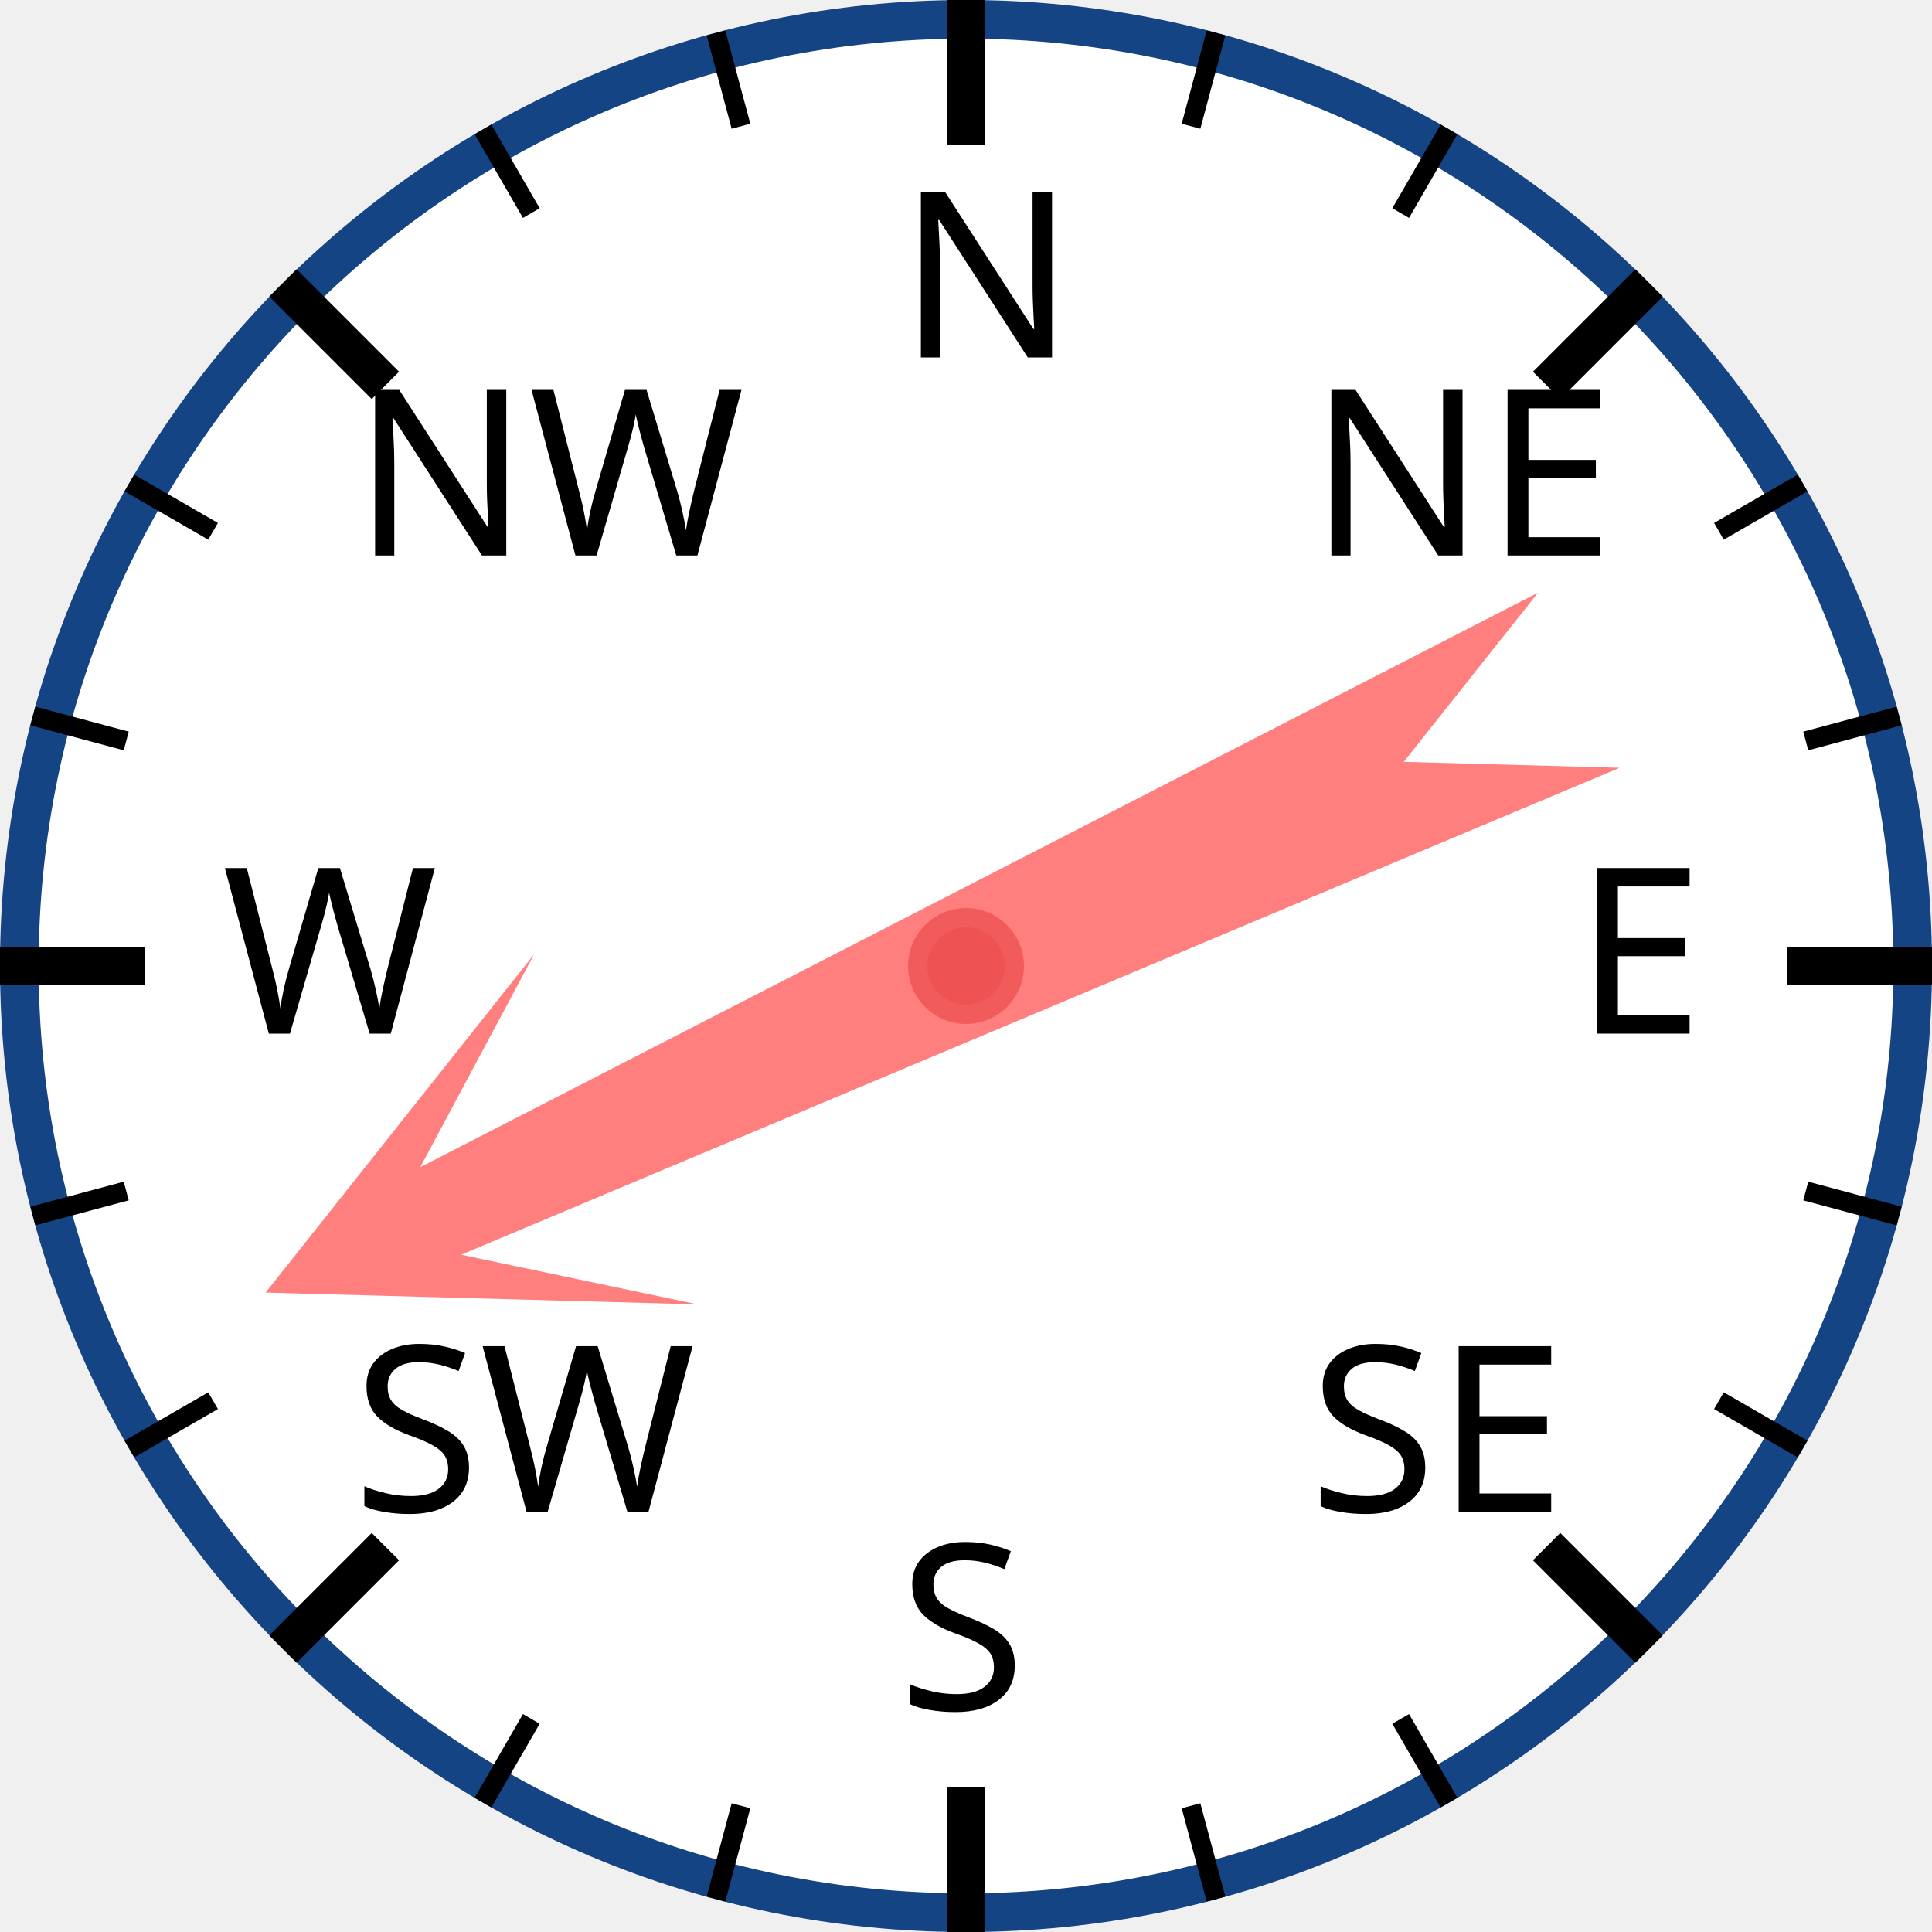
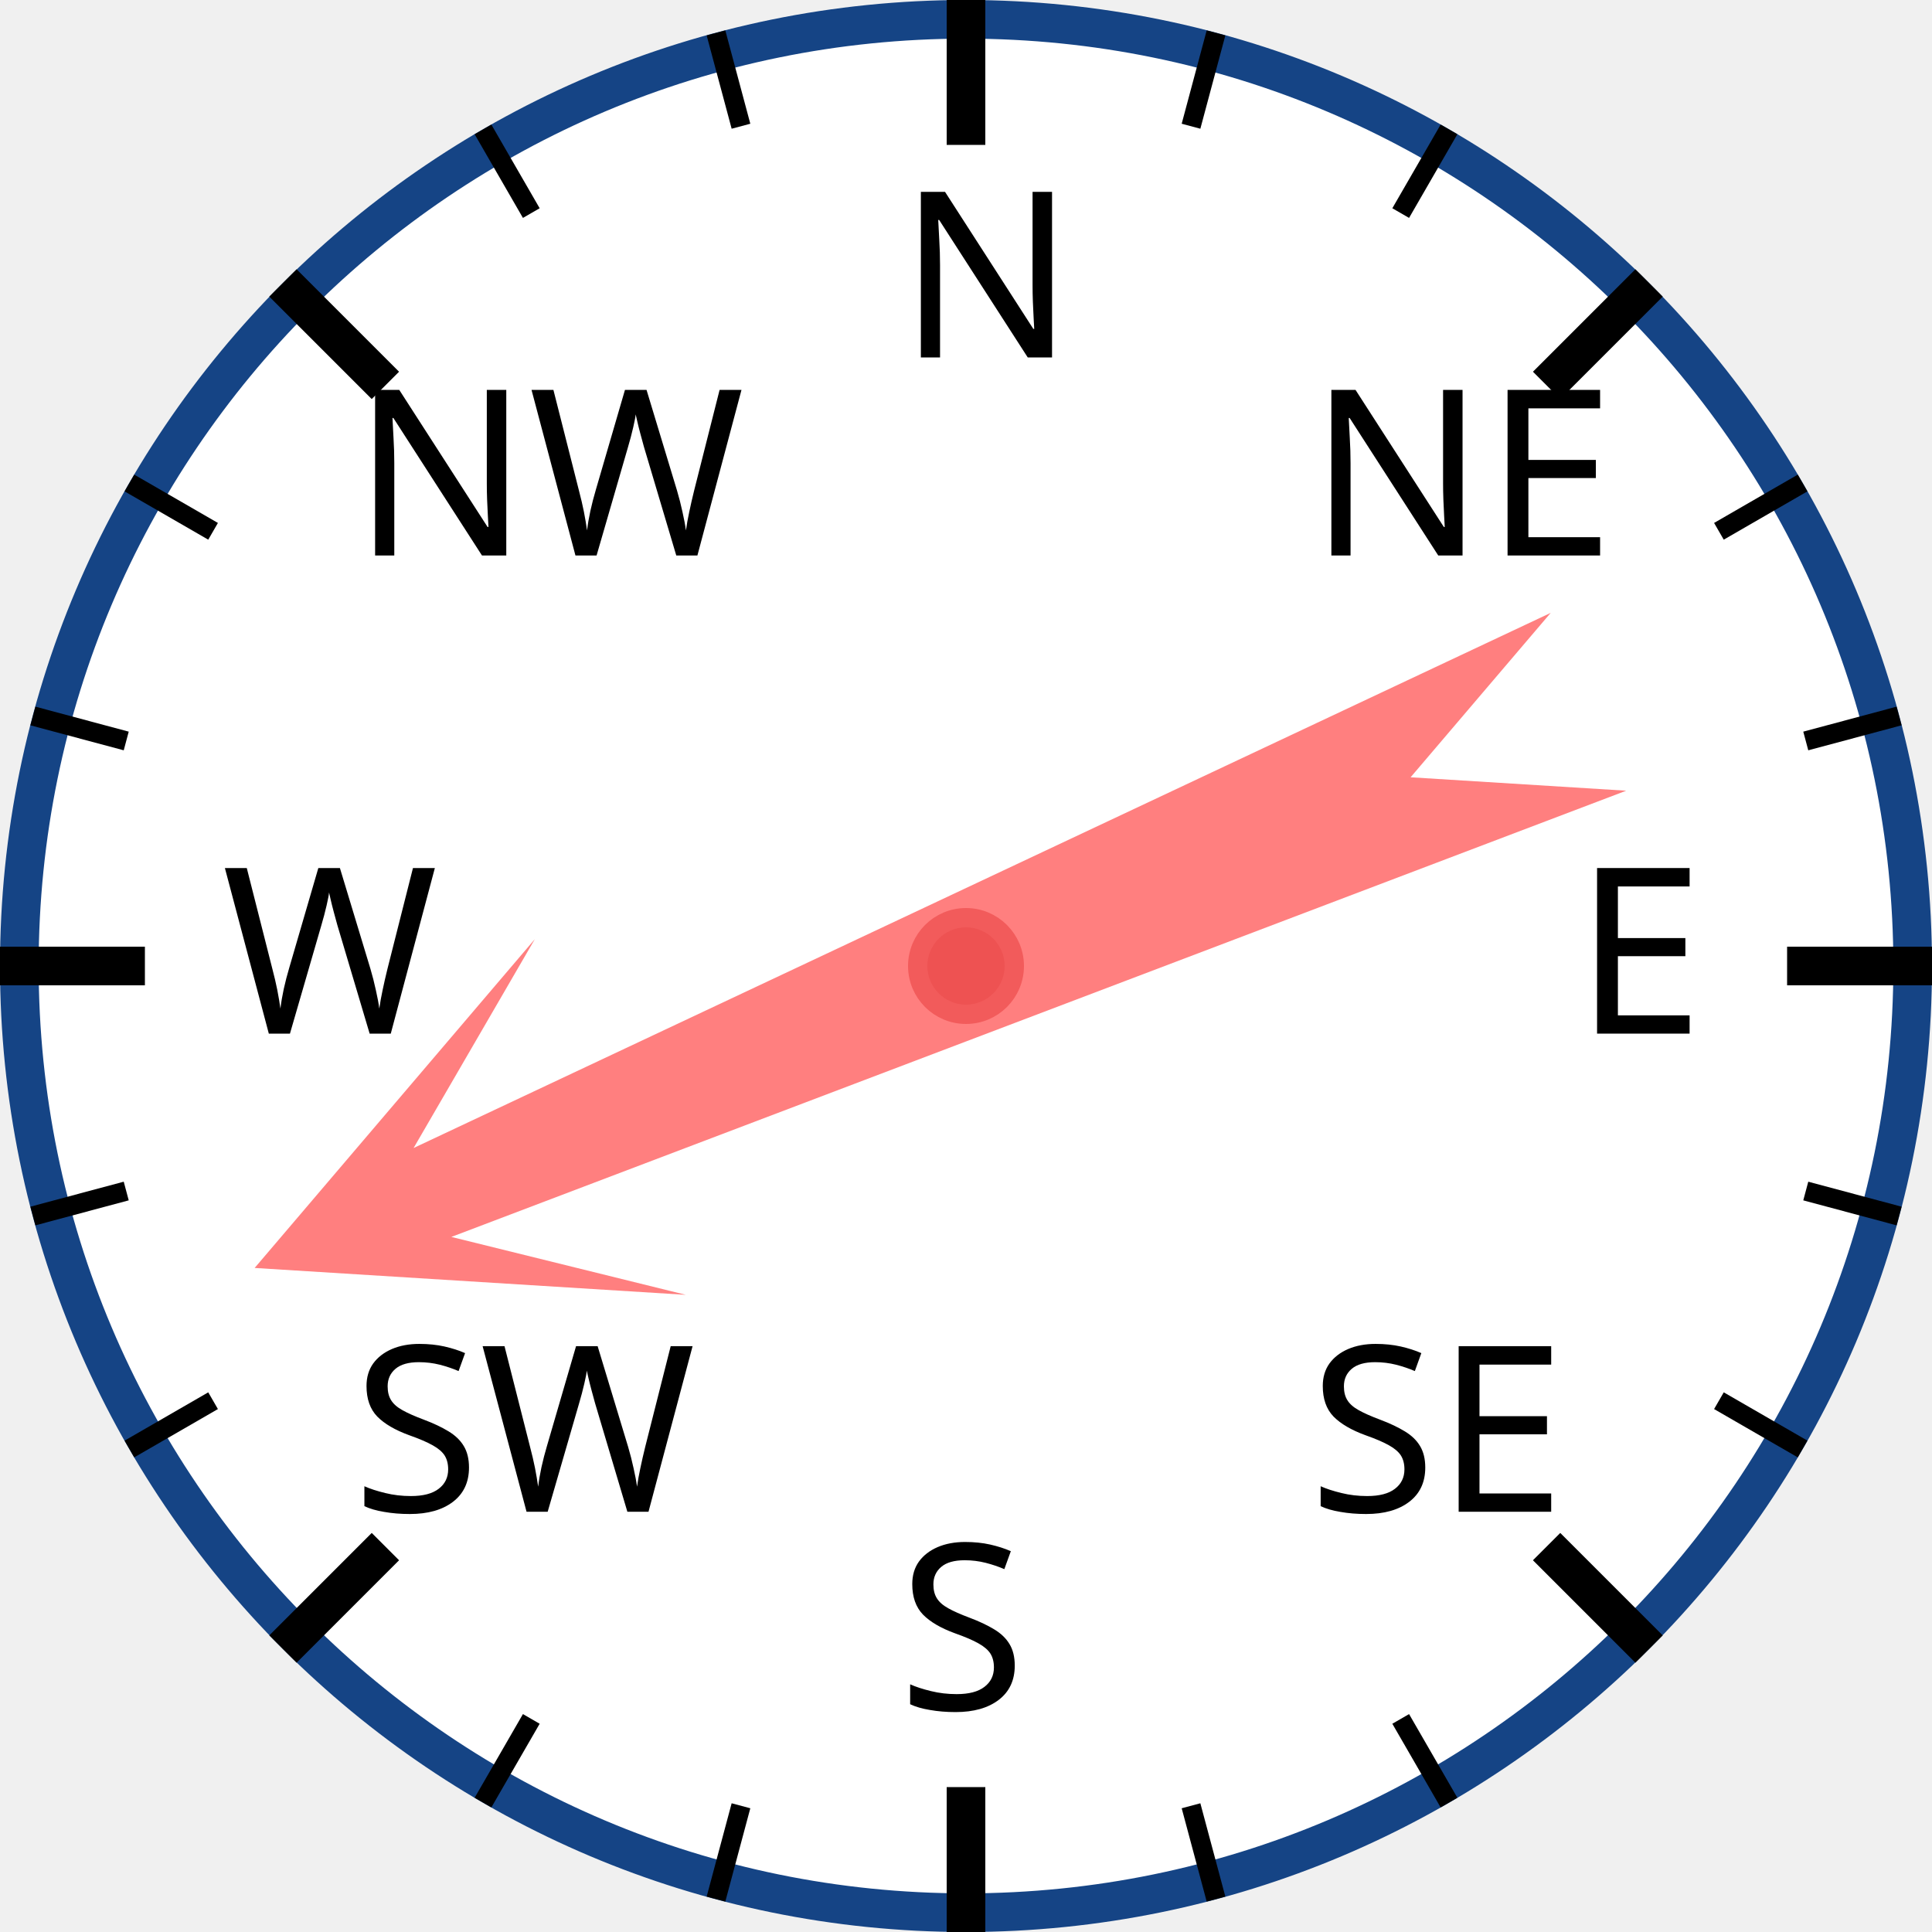
<svg xmlns="http://www.w3.org/2000/svg" width="120px" height="120px" viewBox="0 0 200 200">
  <circle cx="100" cy="100" r="98" style="fill: white; stroke: #154485; stroke-width: 4;" />
  <text x="93.0" y="37.0" style="font-family: sans-serif; font-size: 18pt;">N</text>
  <line x1="100.0" y1="0.0" x2="100.0" y2="15.0" style="stroke: black; stroke-width: 4;" />
  <line x1="74.118" y1="3.407" x2="76.706" y2="13.067" style="stroke: black; stroke-width: 2;" />
  <line x1="50" y1="13.397" x2="55" y2="22.058" style="stroke: black; stroke-width: 2;" />
  <text x="36.503" y="57.503" style="font-family: sans-serif; font-size: 18pt;">NW</text>
  <line x1="29.289" y1="29.289" x2="39.896" y2="39.896" style="stroke: black; stroke-width: 4;" />
  <line x1="13.397" y1="50" x2="22.058" y2="55" style="stroke: black; stroke-width: 2;" />
  <line x1="3.407" y1="74.118" x2="13.067" y2="76.706" style="stroke: black; stroke-width: 2;" />
  <text x="23.0" y="107.0" style="font-family: sans-serif; font-size: 18pt;">W</text>
  <line x1="0.0" y1="100.0" x2="15.0" y2="100.0" style="stroke: black; stroke-width: 4;" />
  <line x1="3.407" y1="125.882" x2="13.067" y2="123.294" style="stroke: black; stroke-width: 2;" />
  <line x1="13.397" y1="150" x2="22.058" y2="145" style="stroke: black; stroke-width: 2;" />
  <text x="36.503" y="156.497" style="font-family: sans-serif; font-size: 18pt;">SW</text>
  <line x1="29.289" y1="170.711" x2="39.896" y2="160.104" style="stroke: black; stroke-width: 4;" />
  <line x1="50" y1="186.603" x2="55" y2="177.942" style="stroke: black; stroke-width: 2;" />
  <line x1="74.118" y1="196.593" x2="76.706" y2="186.933" style="stroke: black; stroke-width: 2;" />
  <text x="93" y="177.0" style="font-family: sans-serif; font-size: 18pt;">S</text>
  <line x1="100" y1="200.0" x2="100" y2="185.0" style="stroke: black; stroke-width: 4;" />
  <line x1="125.882" y1="196.593" x2="123.294" y2="186.933" style="stroke: black; stroke-width: 2;" />
  <line x1="150.0" y1="186.603" x2="145.0" y2="177.942" style="stroke: black; stroke-width: 2;" />
  <text x="135.497" y="156.497" style="font-family: sans-serif; font-size: 18pt;">SE</text>
  <line x1="170.711" y1="170.711" x2="160.104" y2="160.104" style="stroke: black; stroke-width: 4;" />
  <line x1="186.603" y1="150" x2="177.942" y2="145" style="stroke: black; stroke-width: 2;" />
  <line x1="196.593" y1="125.882" x2="186.933" y2="123.294" style="stroke: black; stroke-width: 2;" />
  <text x="163.0" y="107" style="font-family: sans-serif; font-size: 18pt;">E</text>
  <line x1="200.0" y1="100" x2="185.0" y2="100" style="stroke: black; stroke-width: 4;" />
  <line x1="196.593" y1="74.118" x2="186.933" y2="76.706" style="stroke: black; stroke-width: 2;" />
  <line x1="186.603" y1="50" x2="177.942" y2="55" style="stroke: black; stroke-width: 2;" />
  <text x="135.497" y="57.503" style="font-family: sans-serif; font-size: 18pt;">NE</text>
  <line x1="170.711" y1="29.289" x2="160.104" y2="39.896" style="stroke: black; stroke-width: 4;" />
  <line x1="150" y1="13.397" x2="145" y2="22.058" style="stroke: black; stroke-width: 2;" />
  <line x1="125.882" y1="3.407" x2="123.294" y2="13.067" style="stroke: black; stroke-width: 2;" />
-   <polygon points="100 20 120 60 105 40 110 170 100 150 90 170 95 40 80 60" style="fill: red; fill-opacity: 0.5;" transform="rotate(245,100,100)" />
+   <polygon points="100 20 120 60 105 40 110 170 100 150 90 170 95 40 80 60" style="fill: red; fill-opacity: 0.5;" transform="rotate(247,100,100)" />
  <circle cx="100" cy="100" r="5" style="fill: #EE5252; stroke: #F25B5B; stroke-width: 2;" />
</svg>
